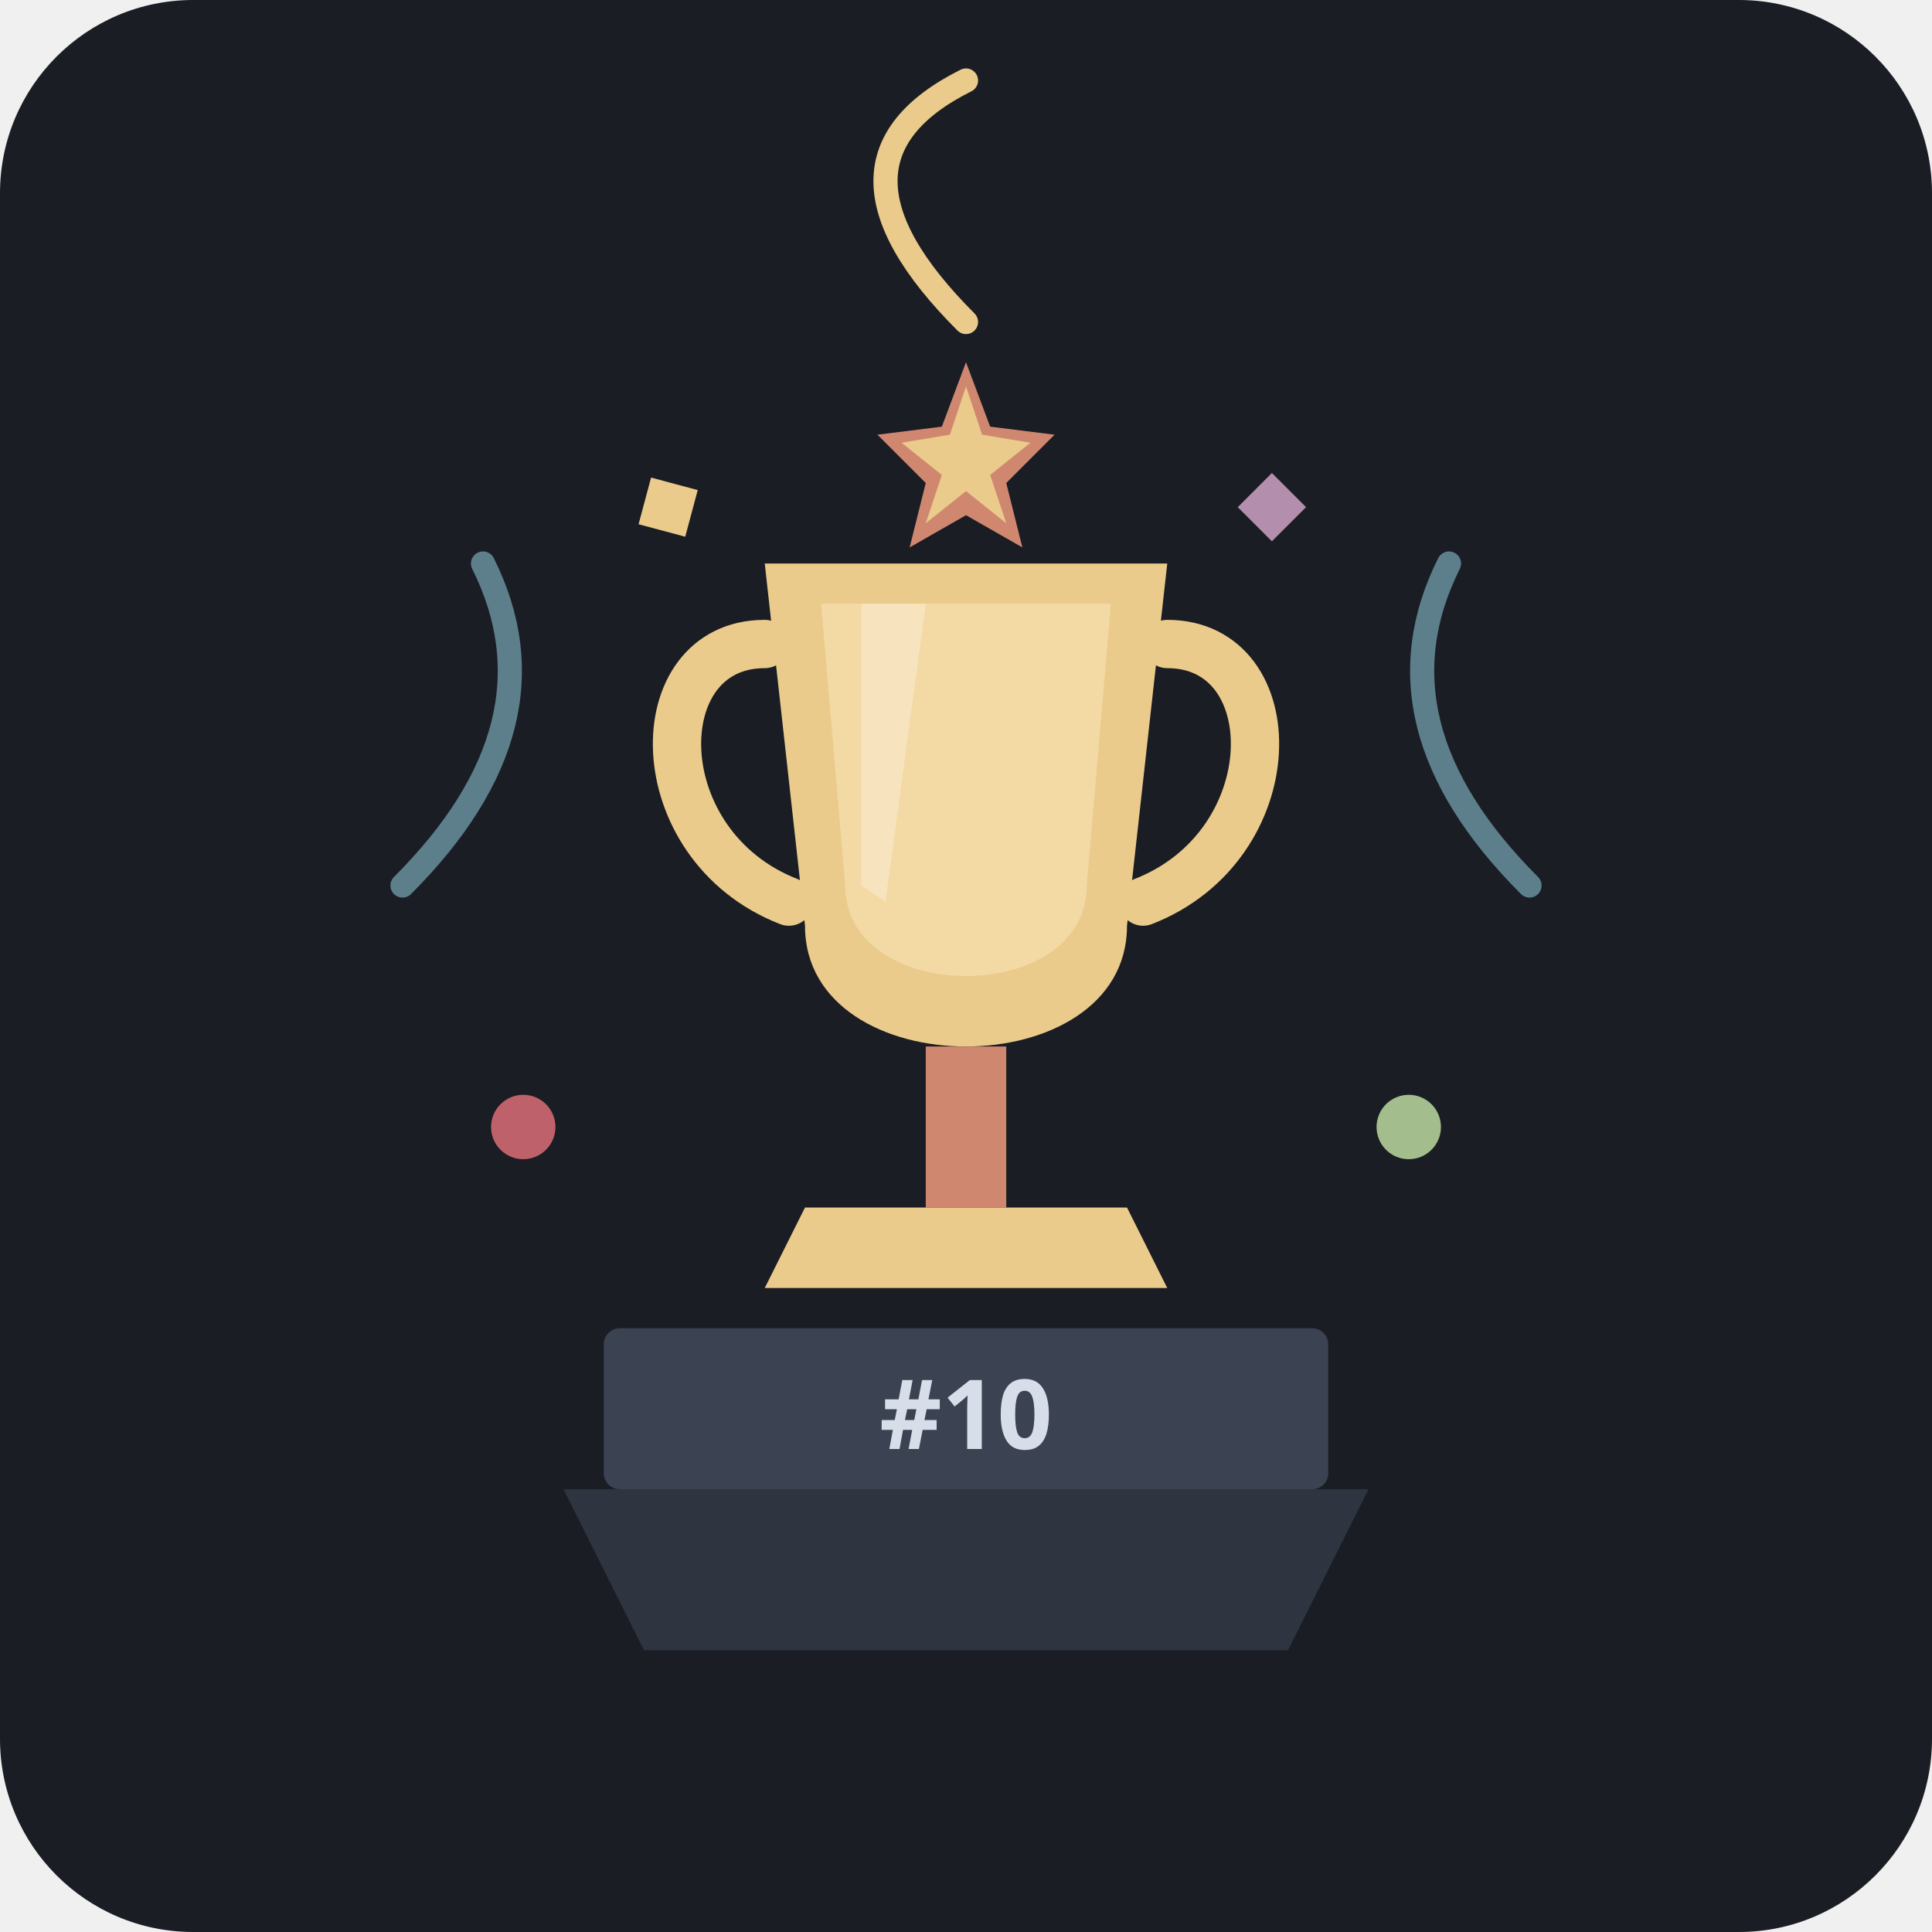
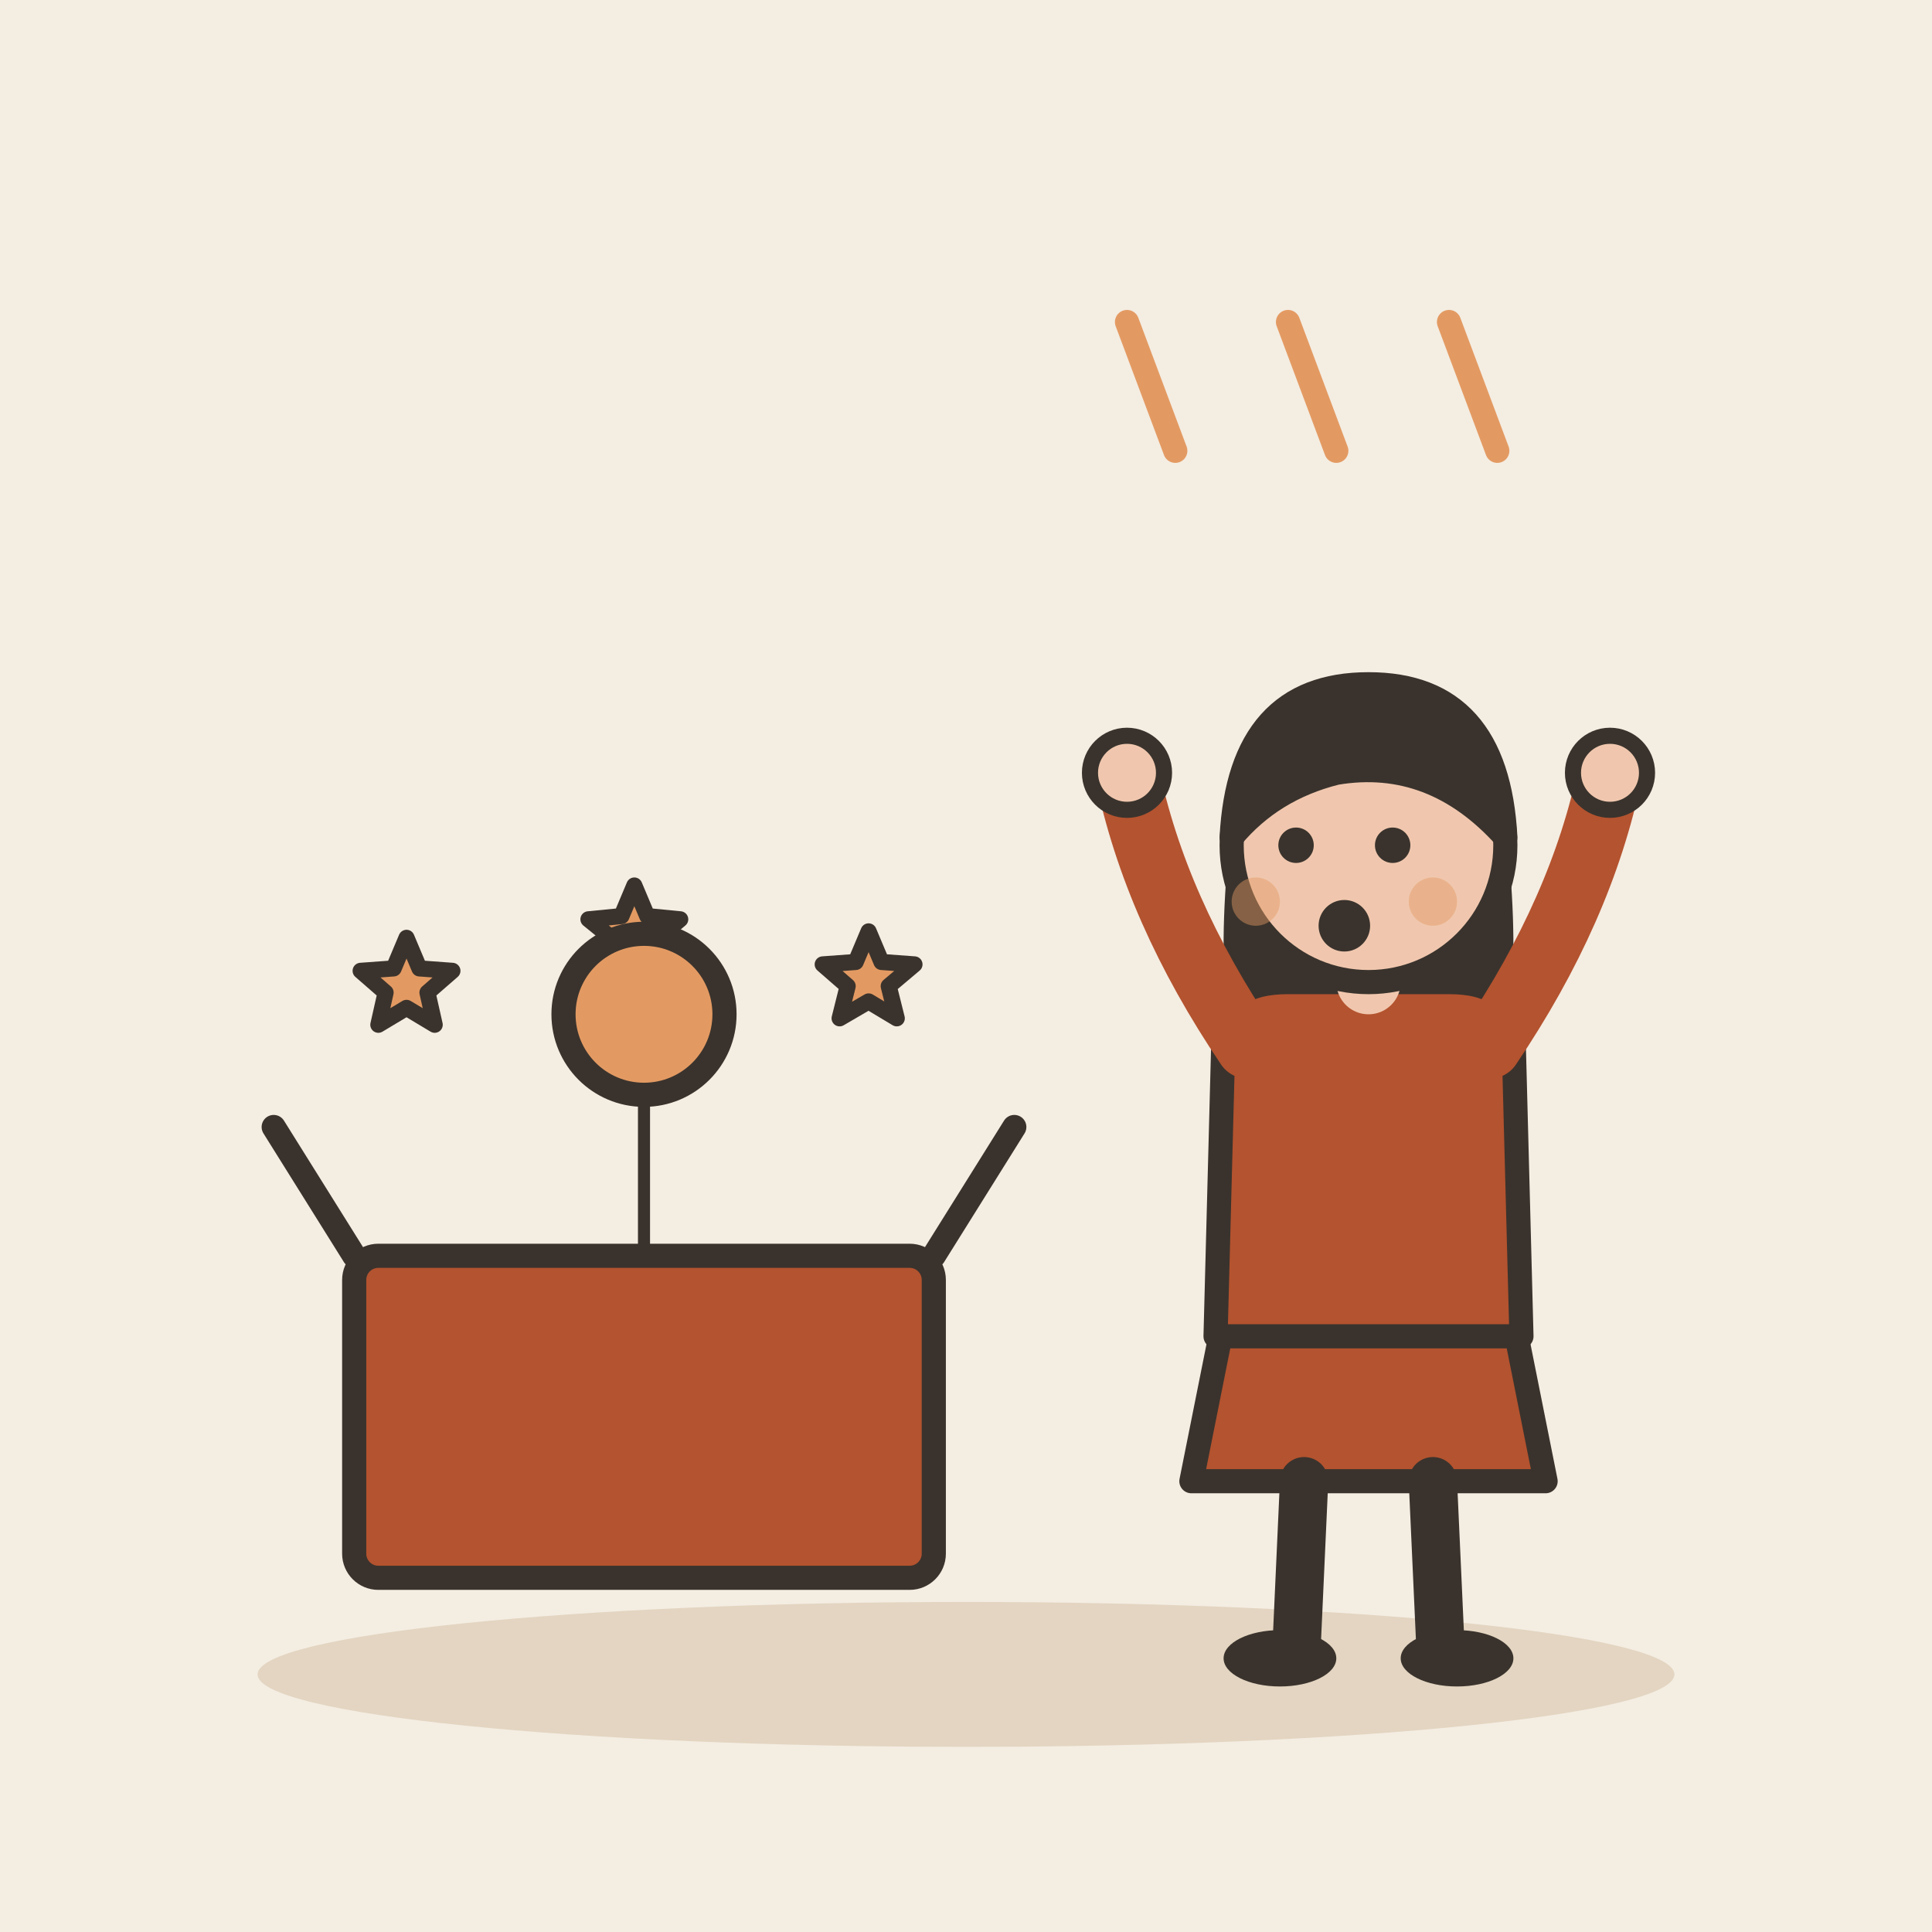
- <svg xmlns="http://www.w3.org/2000/svg" width="240" height="240" viewBox="0 0 240 240">
-   <rect width="240" height="240" rx="24" fill="#1A1D24" />
-   <path d="M70,185 L170,185 L160,205 L80,205 Z" fill="#2E3440" />
-   <rect x="75" y="165" width="90" height="20" fill="#3B4252" rx="2" />
-   <text x="120" y="180" font-family="sans-serif" font-weight="bold" font-size="12" fill="#D8DEE9" text-anchor="middle">#10</text>
-   <path d="M50,110 Q70,90 60,70" fill="none" stroke="#88C0D0" stroke-width="3" stroke-linecap="round" opacity="0.6" />
-   <path d="M190,110 Q170,90 180,70" fill="none" stroke="#88C0D0" stroke-width="3" stroke-linecap="round" opacity="0.6" />
-   <path d="M120,40 Q100,20 120,10" fill="none" stroke="#EBCB8B" stroke-width="3" stroke-linecap="round" />
-   <path d="M95,70 L145,70 L140,115 C140,135 100,135 100,115 Z" fill="#EBCB8B" />
-   <path d="M102,75 L138,75 L135,110 C135,125 105,125 105,110 Z" fill="#F3D9A4" />
-   <path d="M107,75 L115,75 L110,112 L107,110 Z" fill="#FFF" opacity="0.3" />
-   <path d="M95,80 C80,80 80,105 98,112" fill="none" stroke="#EBCB8B" stroke-width="6" stroke-linecap="round" />
-   <path d="M145,80 C160,80 160,105 142,112" fill="none" stroke="#EBCB8B" stroke-width="6" stroke-linecap="round" />
-   <rect x="115" y="130" width="10" height="20" fill="#D08770" />
-   <path d="M100,150 L140,150 L145,160 L95,160 Z" fill="#EBCB8B" />
-   <polygon points="120,45 123,53 131,54 125,60 127,68 120,64 113,68 115,60 109,54 117,53" fill="#D08770" />
-   <polygon points="120,48 122,54 128,55 123,59 125,65 120,61 115,65 117,59 112,55 118,54" fill="#EBCB8B" />
-   <circle cx="65" cy="140" r="4" fill="#BF616A" />
-   <circle cx="175" cy="140" r="4" fill="#A3BE8C" />
-   <rect x="155" y="60" width="6" height="6" fill="#B48EAD" transform="rotate(45 158 63)" />
-   <rect x="80" y="60" width="6" height="6" fill="#EBCB8B" transform="rotate(15 83 63)" />
+ <svg xmlns="http://www.w3.org/2000/svg" viewBox="0 0 240 240" data-style="editorial">
+   <rect width="240" height="240" fill="#F4EDE2" />
+   <ellipse cx="120" cy="208" rx="88" ry="9" fill="#E3D5C1" />
+   <g transform="translate(80 196)">
+     <g transform="translate(0 0)">
+       <rect x="-36" y="-40" width="72" height="40" rx="3" fill="#B4532F" stroke="#3A332D" stroke-width="3" stroke-linecap="round" stroke-linejoin="round" />
+       <path d="M-36 -40L-46 -56M36 -40L46 -56" fill="none" stroke="#3A332D" stroke-width="3" stroke-linecap="round" stroke-linejoin="round" />
+     </g>
+     <path d="M-29.5 -79.5L-27.9 -75.7L-23.8 -75.4L-26.9 -72.7L-26.0 -68.7L-29.5 -70.8L-33.0 -68.7L-32.1 -72.7L-35.2 -75.4L-31.1 -75.7Z" fill="#E39A62" stroke="#3A332D" stroke-width="2" stroke-linecap="round" stroke-linejoin="round" />
+     <path d="M-1.2 -86.0L0.4 -82.2L4.5 -81.8L1.4 -79.2L2.4 -75.1L-1.2 -77.3L-4.7 -75.1L-3.7 -79.2L-6.9 -81.8L-2.8 -82.2Z" fill="#E39A62" stroke="#3A332D" stroke-width="2" stroke-linecap="round" stroke-linejoin="round" />
+     <path d="M27.9 -80.3L29.5 -76.5L33.6 -76.2L30.4 -73.5L31.4 -69.5L27.9 -71.6L24.3 -69.5L25.3 -73.5L22.2 -76.2L26.3 -76.5Z" fill="#E39A62" stroke="#3A332D" stroke-width="2" stroke-linecap="round" stroke-linejoin="round" />
+     <g transform="translate(0 -70)">
+       <circle cx="0" cy="0" r="10" fill="#E39A62" stroke="#3A332D" stroke-width="3" stroke-linecap="round" stroke-linejoin="round" />
+       <path d="M0 10L0 30" stroke="#3A332D" stroke-width="1.5" stroke-linecap="round" fill="none" />
+     </g>
+   </g>
+   <g transform="translate(170 206)">
+     <path d="M-18 -42L-22 -22L22 -22L18 -42Z" fill="#B4532F" stroke="#3A332D" stroke-width="3" stroke-linecap="round" stroke-linejoin="round" />
+     <path d="M-8 -22L-9 0" stroke="#3A332D" stroke-width="6" stroke-linecap="round" fill="none" />
+     <path d="M8 -22L9 0" stroke="#3A332D" stroke-width="6" stroke-linecap="round" fill="none" />
+     <ellipse cx="-11" cy="0" rx="7" ry="3.5" fill="#3A332D" />
+     <ellipse cx="11" cy="0" rx="7" ry="3.5" fill="#3A332D" />
+     <path d="M-17 -104Q-20 -78 -14 -70L-6 -78L6 -78L14 -70Q20 -78 17 -104Z" fill="#3A332D" />
+     <path d="M-18 -78Q-18 -84 -10 -84L10 -84Q18 -84 18 -78L19 -40L-19 -40Z" fill="#B4532F" stroke="#3A332D" stroke-width="3" stroke-linecap="round" stroke-linejoin="round" />
+     <path d="M-15 -76Q-26.5 -93 -30 -110" fill="none" stroke="#B4532F" stroke-width="8" stroke-linecap="round" stroke-linejoin="round" />
+     <circle cx="-30" cy="-110" r="4.6" fill="#F0C7AE" stroke="#3A332D" stroke-linecap="round" stroke-linejoin="round" stroke-width="2" />
+     <path d="M15 -76Q26.5 -93 30 -110" fill="none" stroke="#B4532F" stroke-width="8" stroke-linecap="round" stroke-linejoin="round" />
+     <circle cx="30" cy="-110" r="4.6" fill="#F0C7AE" stroke="#3A332D" stroke-linecap="round" stroke-linejoin="round" stroke-width="2" />
+     <path d="M0 -84L0 -88" stroke="#F0C7AE" stroke-width="8" stroke-linecap="round" fill="none" />
+     <circle cx="0" cy="-101" r="17" fill="#F0C7AE" stroke="#3A332D" stroke-width="3" stroke-linecap="round" stroke-linejoin="round" />
+     <path d="M-17 -102Q-16 -121 0 -121Q16 -121 17 -102Q8 -112 -4 -110Q-12 -108 -17 -102Z" fill="#3A332D" stroke="#3A332D" stroke-width="3" stroke-linecap="round" stroke-linejoin="round" />
+     <circle cx="-9" cy="-101" r="2.2" fill="#3A332D" />
+     <circle cx="3" cy="-101" r="2.2" fill="#3A332D" />
+     <circle cx="-3" cy="-91" r="3.2" fill="#3A332D" />
+     <circle cx="-14" cy="-94" r="3" fill="#E39A62" opacity="0.45" />
+     <circle cx="8" cy="-94" r="3" fill="#E39A62" opacity="0.45" />
+   </g>
+   <path d="M140 40L146 56" stroke="#E39A62" stroke-width="3" stroke-linecap="round" fill="none" />
+   <path d="M160 40L166 56" stroke="#E39A62" stroke-width="3" stroke-linecap="round" fill="none" />
+   <path d="M180 40L186 56" stroke="#E39A62" stroke-width="3" stroke-linecap="round" fill="none" />
</svg>
